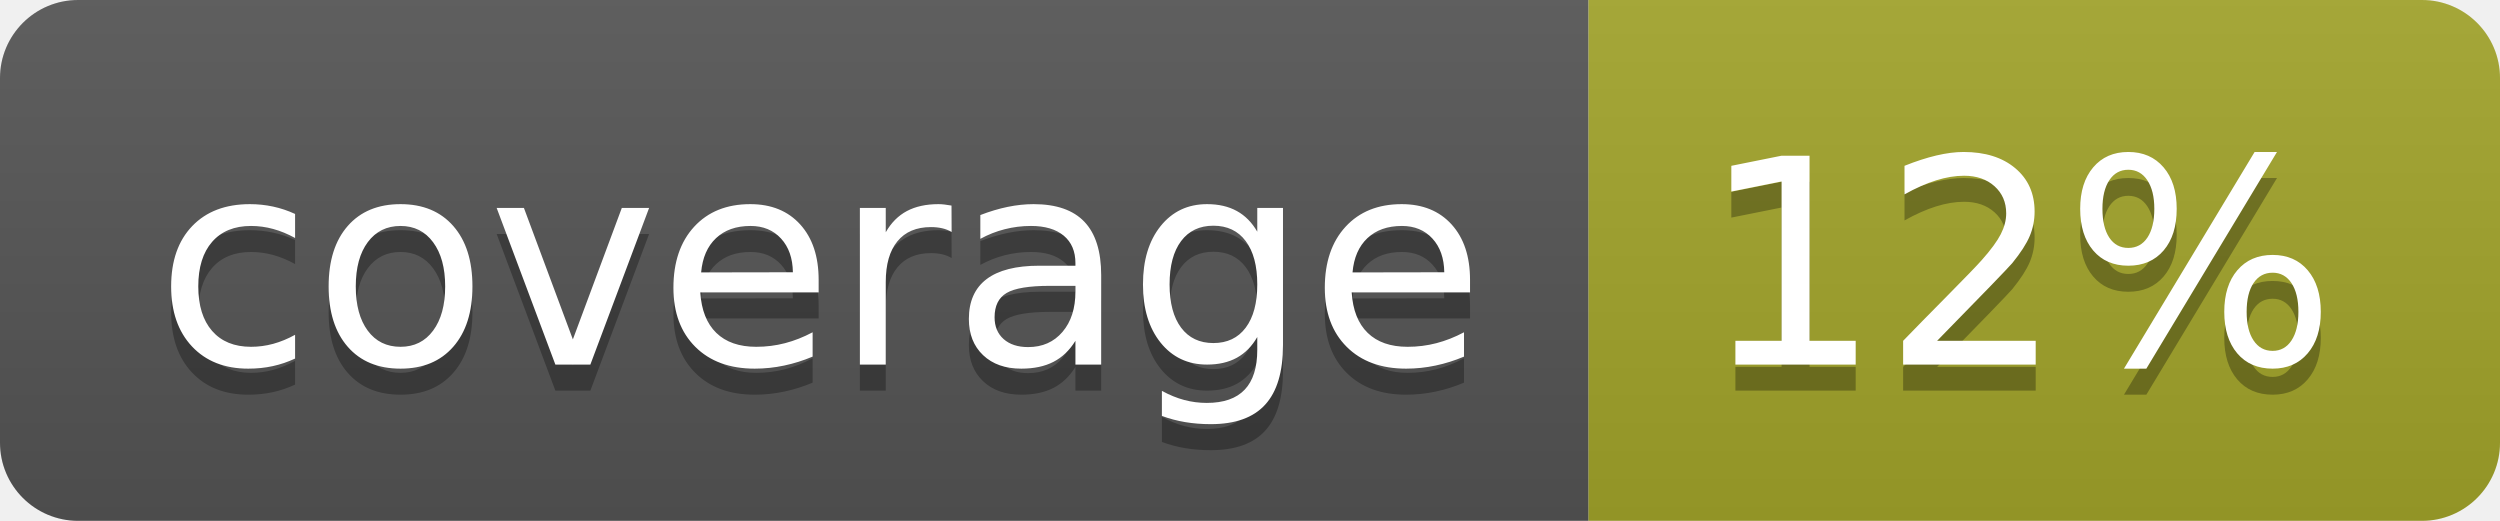
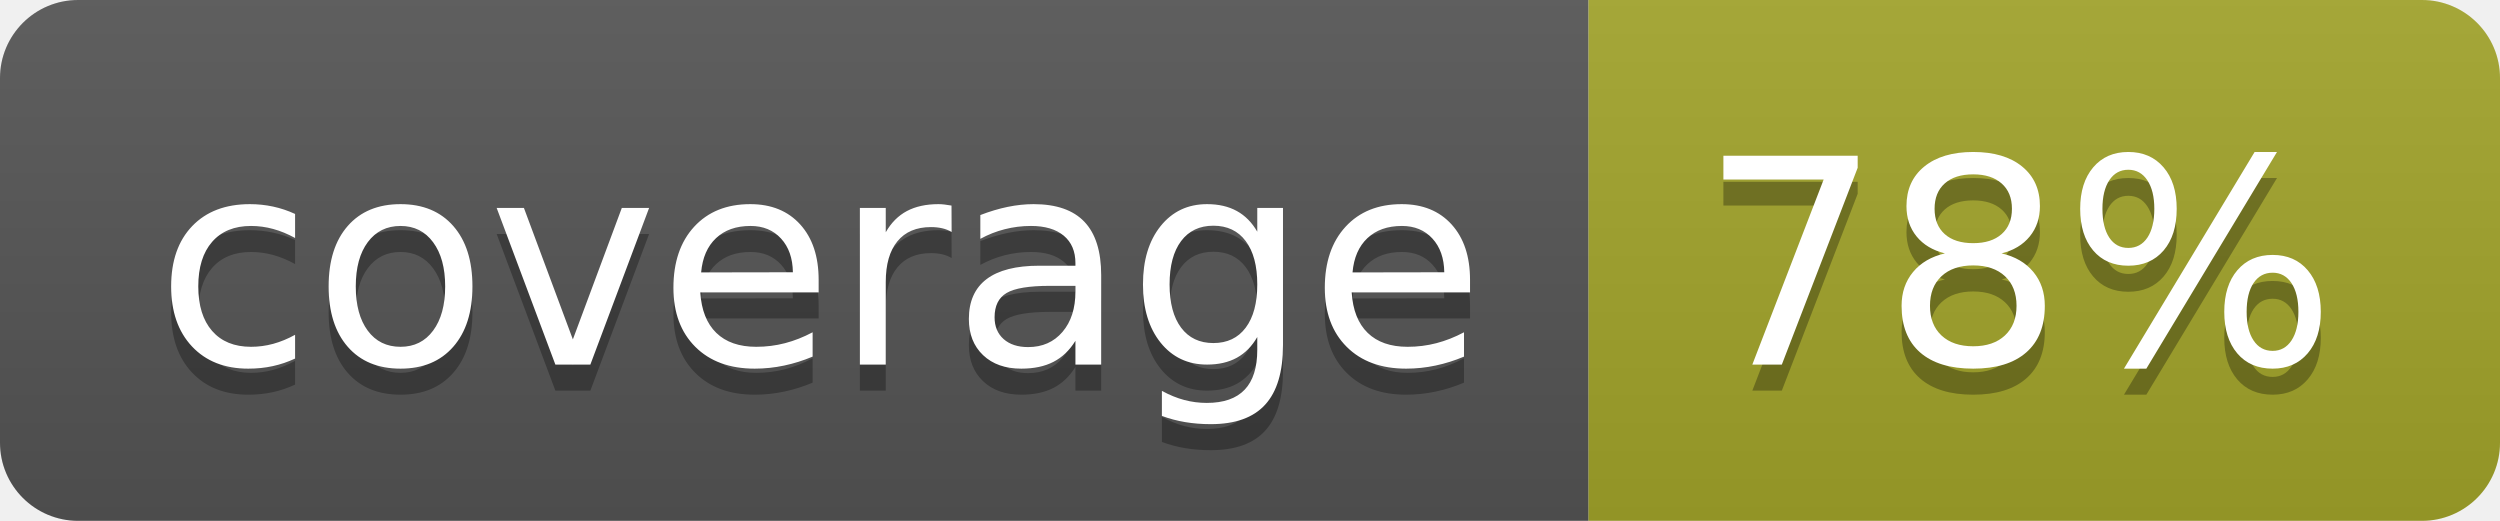
<svg xmlns="http://www.w3.org/2000/svg" width="96" height="20">
  <linearGradient id="b" x2="0" y2="100%">
    <stop offset="0" stop-color="#bbb" stop-opacity=".1" />
    <stop offset="1" stop-opacity=".1" />
  </linearGradient>
  <clipPath id="a">
    <rect width="96" height="20" rx="3" fill="#fff" />
  </clipPath>
  <g clip-path="url(#a)">
    <path fill="#555" d="M0 0h61v20H0z" />
    <path fill="#A3A52A" d="M61 0h35v20H61z" />
    <path fill="url(#b)" d="M0 0h96v20H0z" />
  </g>
  <g fill="#fff" text-anchor="middle" font-family="DejaVu Sans,Verdana,Geneva,sans-serif" font-size="110">
    <text x="315" y="150" fill="#010101" fill-opacity=".3" transform="scale(.1)" textLength="510">coverage</text>
    <text x="315" y="140" transform="scale(.1)" textLength="510">coverage</text>
-     <text x="775" y="150" fill="#010101" fill-opacity=".3" transform="scale(.1)" textLength="250">12%</text>
-     <text x="775" y="140" transform="scale(.1)" textLength="250">12%</text>
+     <text x="775" y="150" fill="#010101" fill-opacity=".3" transform="scale(.1)" textLength="250">78%</text>
+     <text x="775" y="140" transform="scale(.1)" textLength="250">78%</text>
  </g>
</svg>
